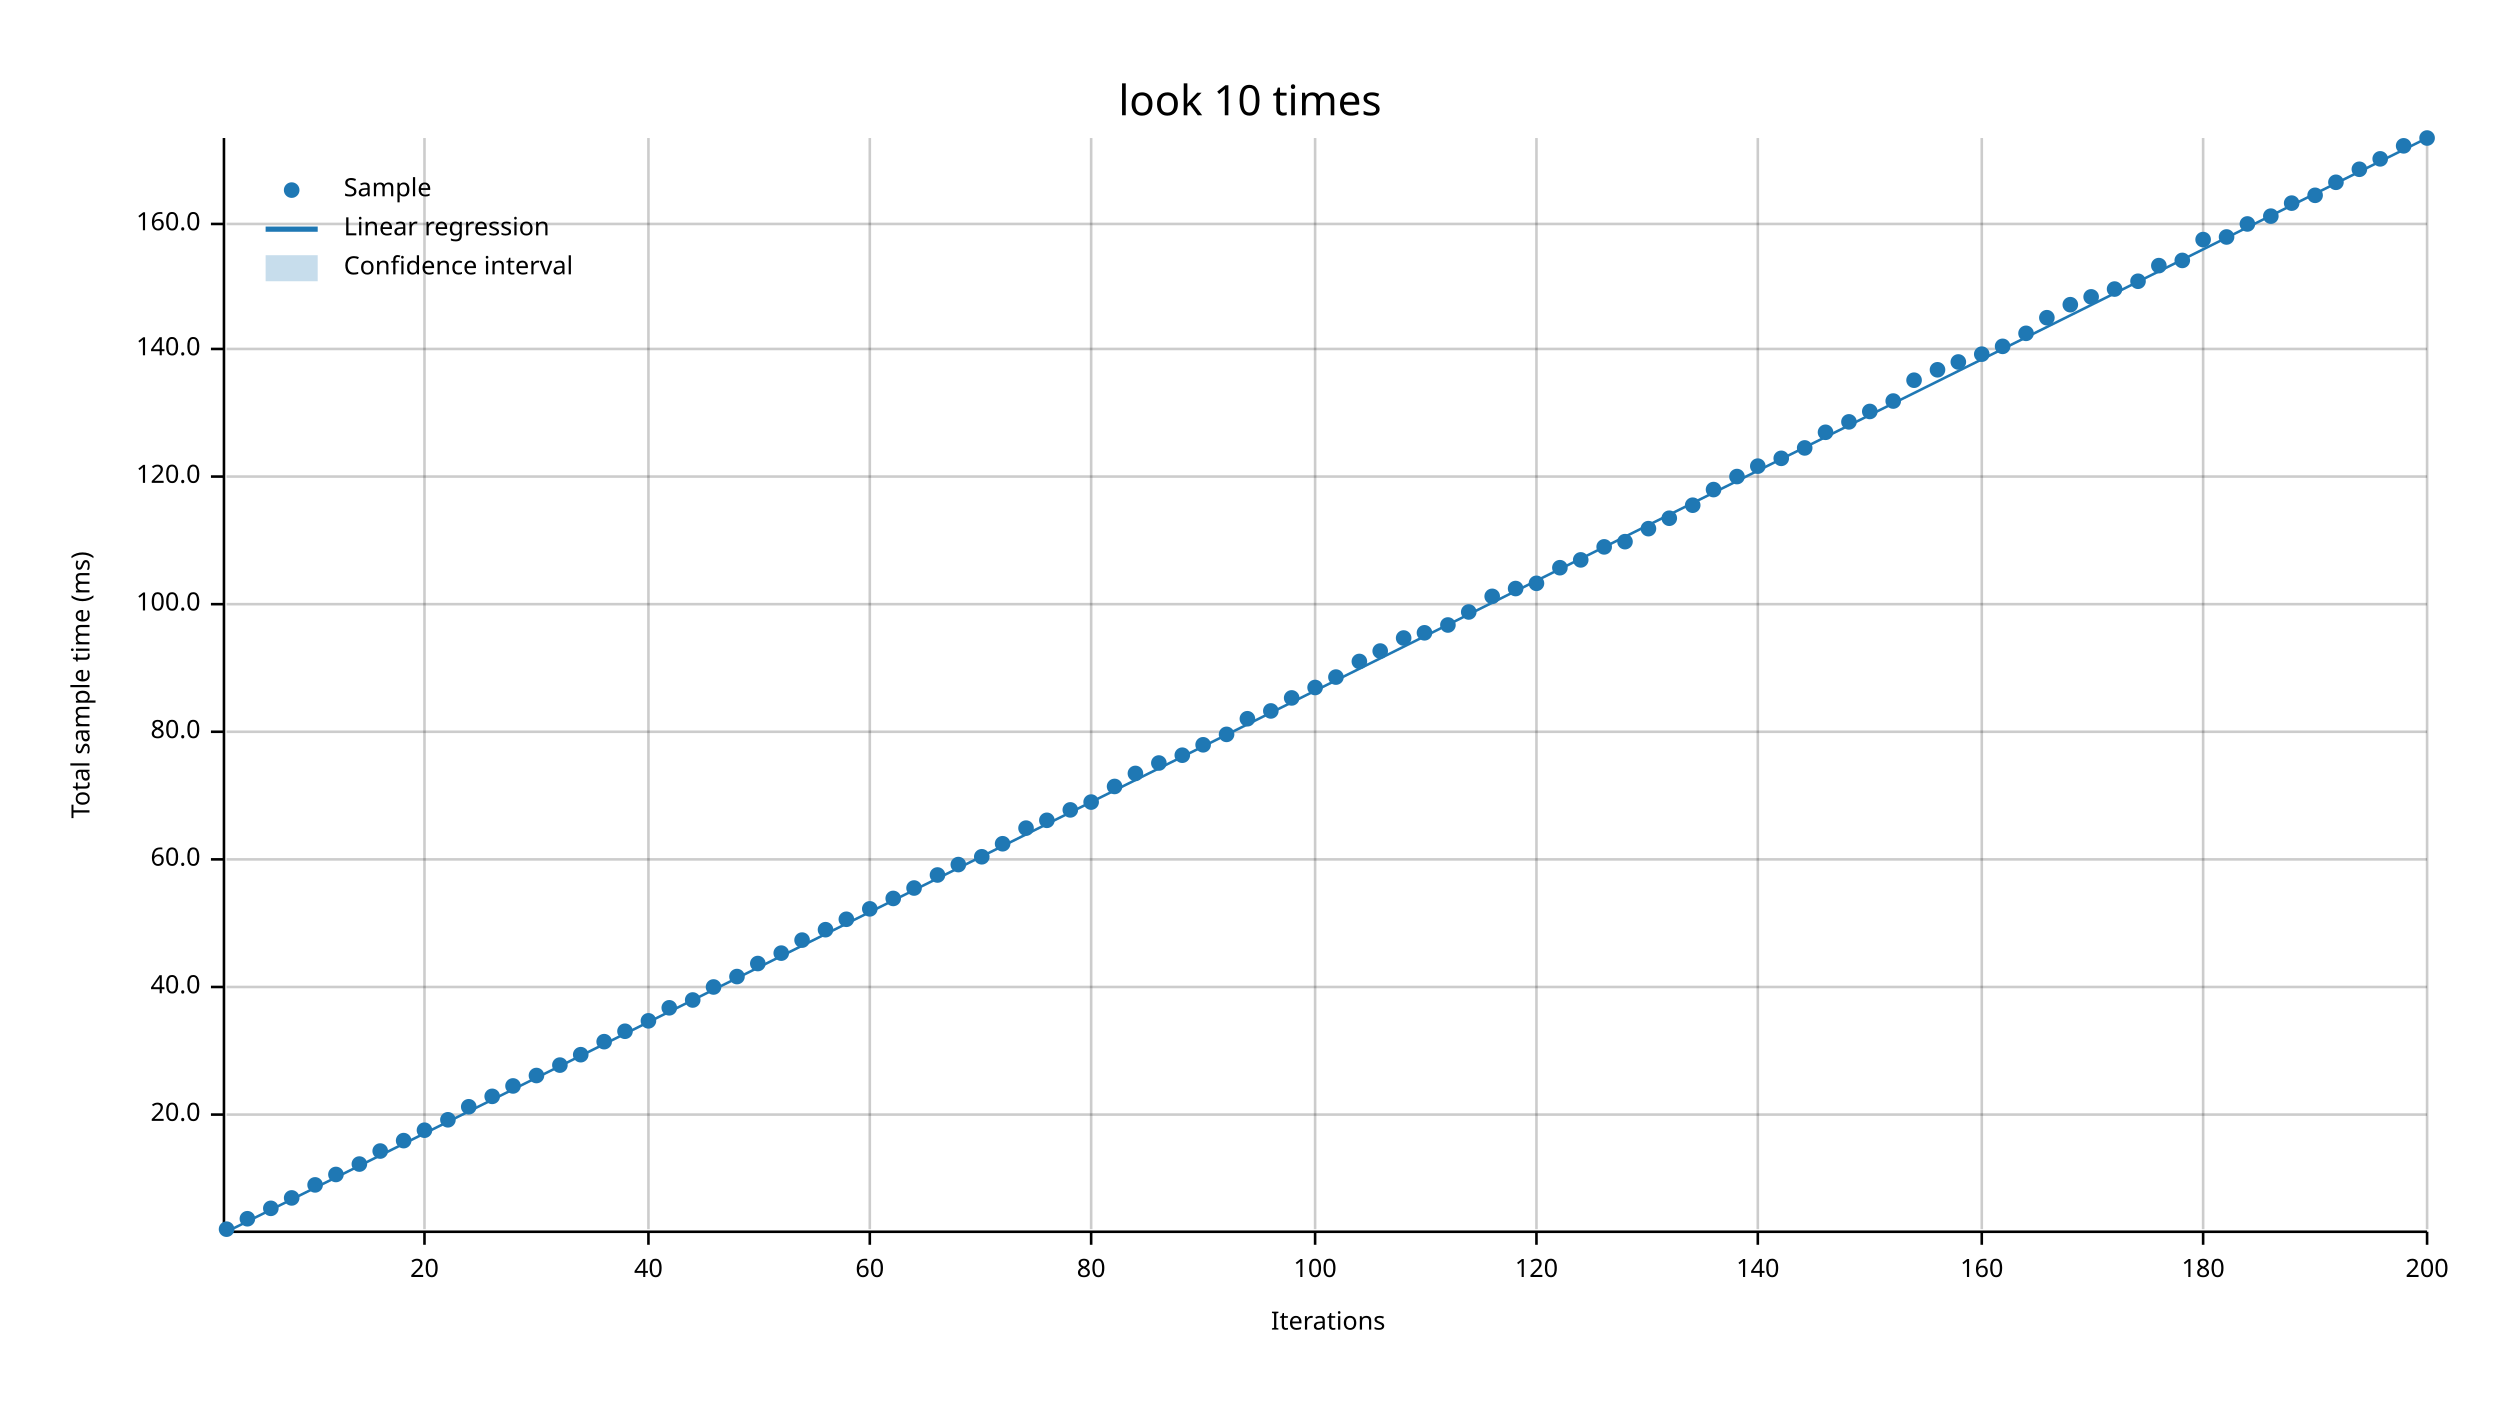
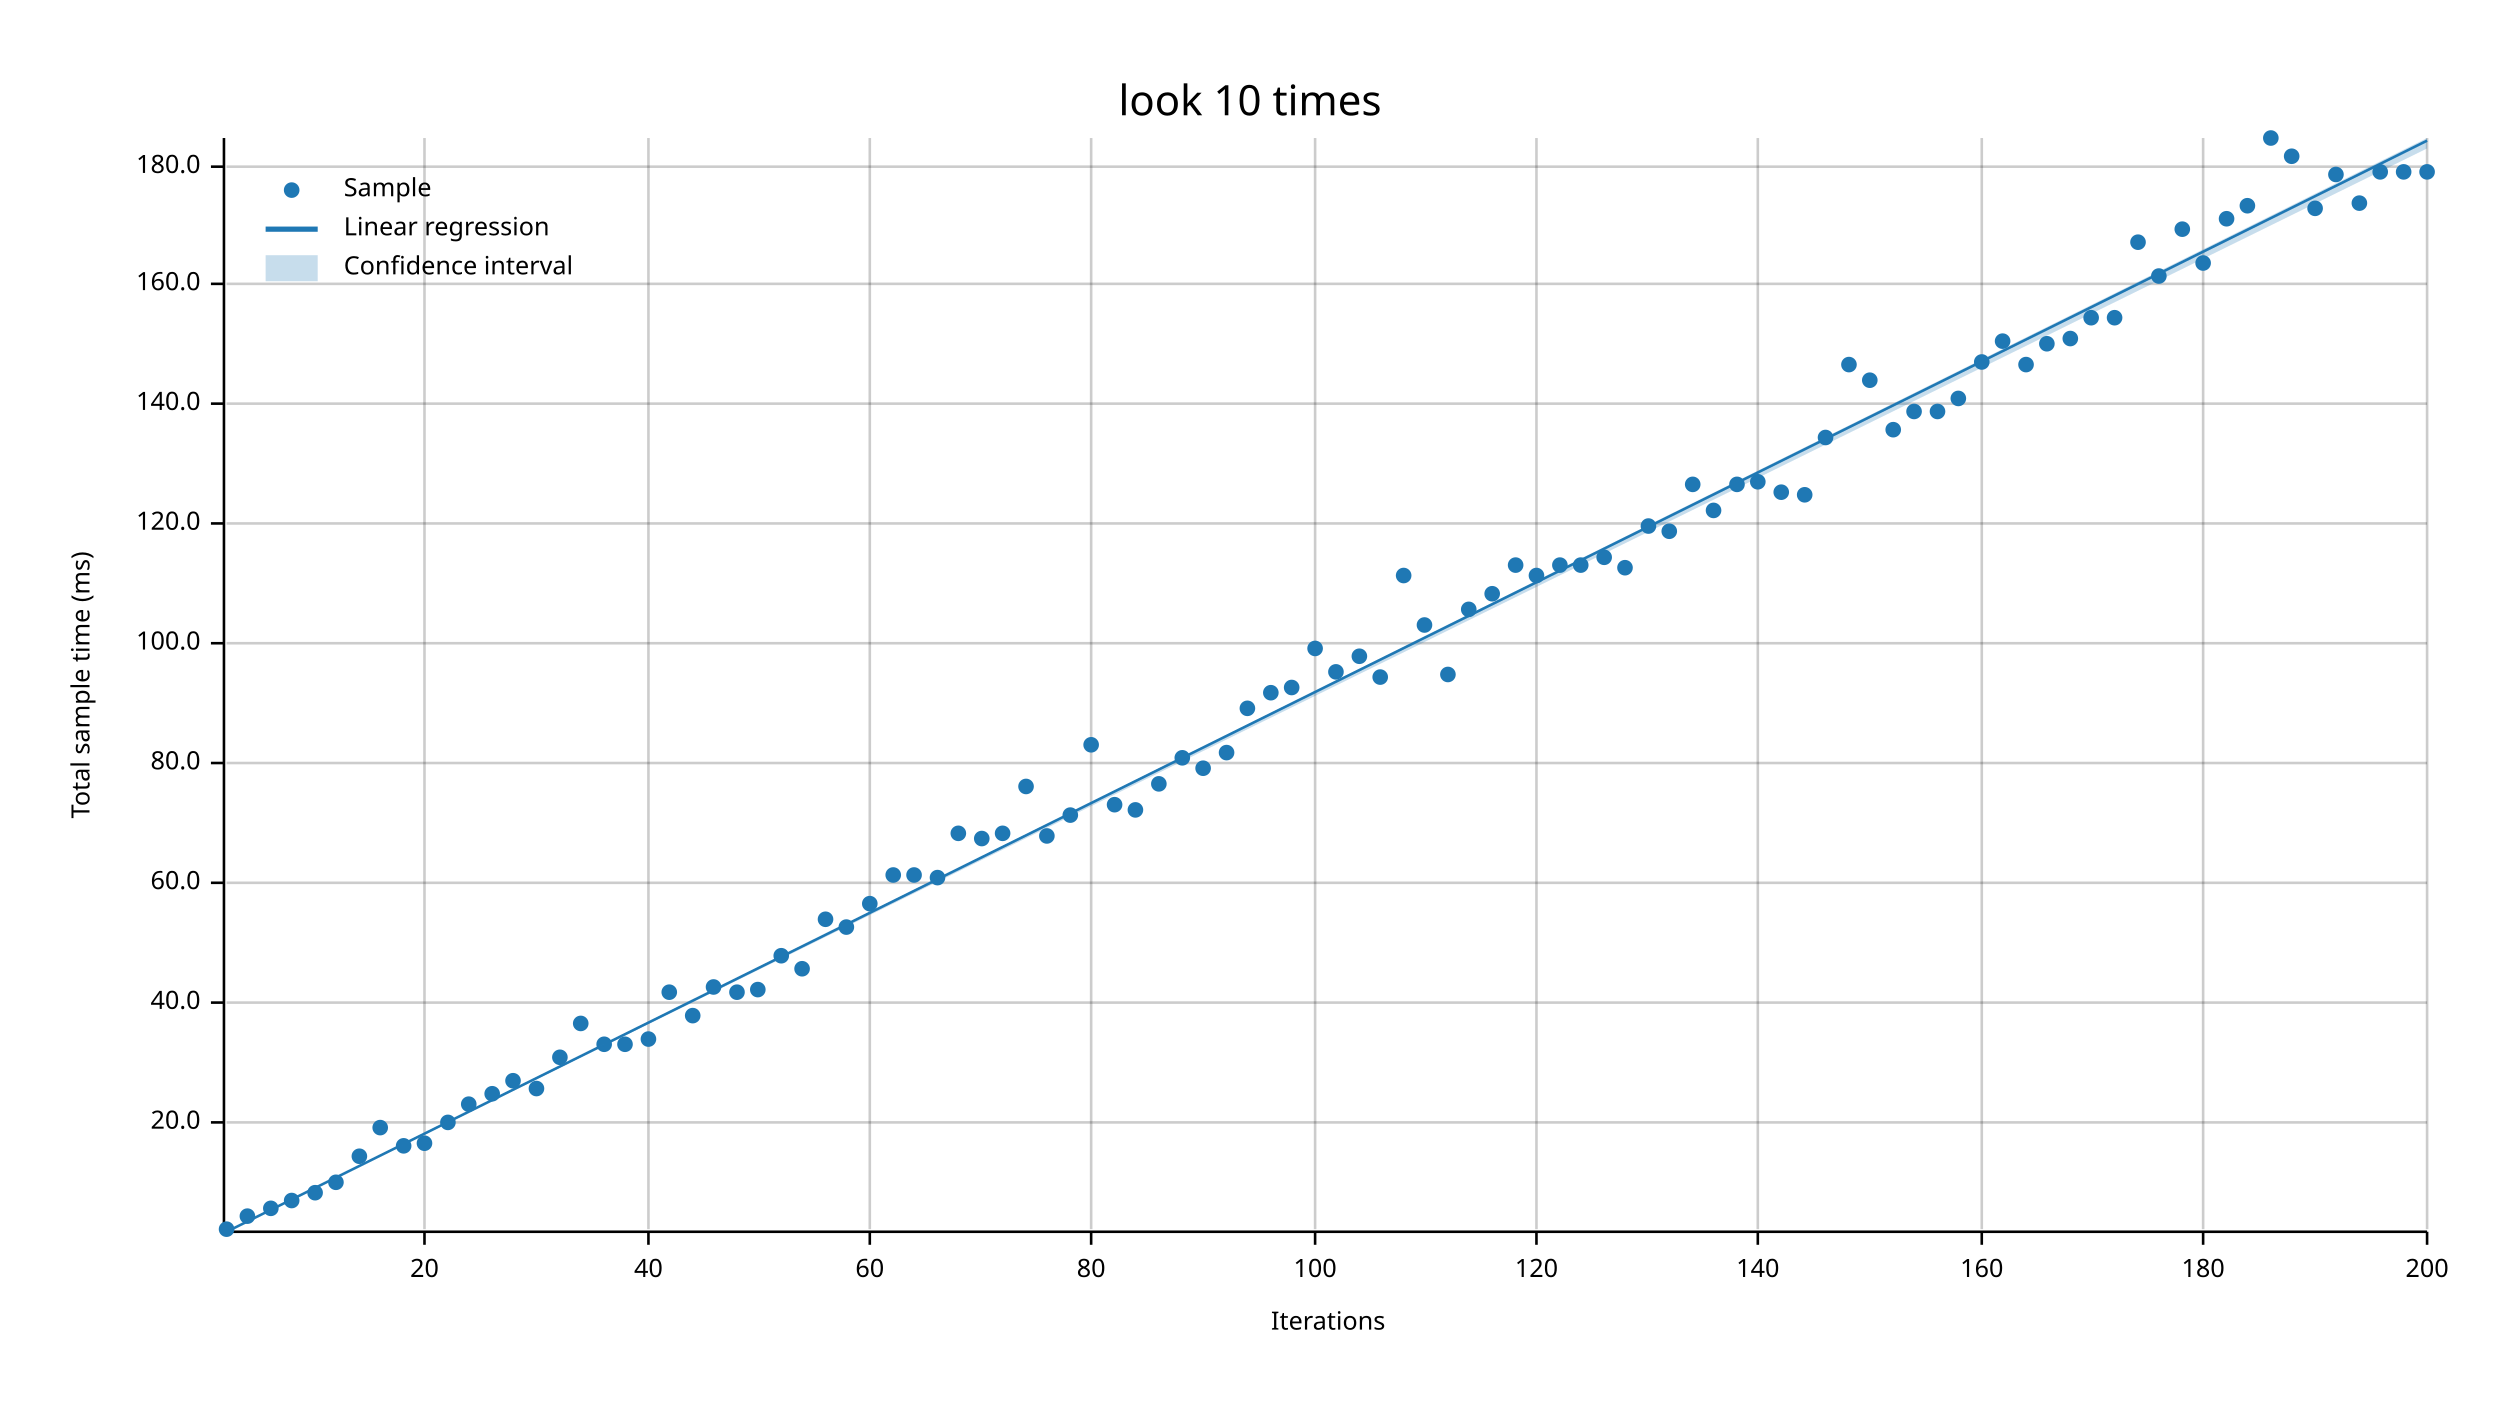
<svg xmlns="http://www.w3.org/2000/svg" width="960" height="540" viewBox="0 0 960 540">
  <text x="480" y="32" dy="0.76em" text-anchor="middle" font-family="sans-serif" font-size="16.129" opacity="1" fill="#000000">
look 10 times
</text>
  <text x="27" y="263" dy="0.76em" text-anchor="middle" font-family="sans-serif" font-size="9.677" opacity="1" fill="#000000" transform="rotate(270, 27, 263)">
Total sample time (ms)
</text>
  <text x="510" y="513" dy="-0.5ex" text-anchor="middle" font-family="sans-serif" font-size="9.677" opacity="1" fill="#000000">
Iterations
</text>
  <line opacity="0.2" stroke="#000000" stroke-width="1" x1="163" y1="472" x2="163" y2="53" />
  <line opacity="0.2" stroke="#000000" stroke-width="1" x1="249" y1="472" x2="249" y2="53" />
  <line opacity="0.2" stroke="#000000" stroke-width="1" x1="334" y1="472" x2="334" y2="53" />
  <line opacity="0.2" stroke="#000000" stroke-width="1" x1="419" y1="472" x2="419" y2="53" />
  <line opacity="0.2" stroke="#000000" stroke-width="1" x1="505" y1="472" x2="505" y2="53" />
  <line opacity="0.2" stroke="#000000" stroke-width="1" x1="590" y1="472" x2="590" y2="53" />
  <line opacity="0.2" stroke="#000000" stroke-width="1" x1="675" y1="472" x2="675" y2="53" />
  <line opacity="0.2" stroke="#000000" stroke-width="1" x1="761" y1="472" x2="761" y2="53" />
  <line opacity="0.2" stroke="#000000" stroke-width="1" x1="846" y1="472" x2="846" y2="53" />
  <line opacity="0.2" stroke="#000000" stroke-width="1" x1="932" y1="472" x2="932" y2="53" />
-   <line opacity="0.2" stroke="#000000" stroke-width="1" x1="87" y1="428" x2="932" y2="428" />
-   <line opacity="0.2" stroke="#000000" stroke-width="1" x1="87" y1="379" x2="932" y2="379" />
-   <line opacity="0.2" stroke="#000000" stroke-width="1" x1="87" y1="330" x2="932" y2="330" />
-   <line opacity="0.2" stroke="#000000" stroke-width="1" x1="87" y1="281" x2="932" y2="281" />
-   <line opacity="0.2" stroke="#000000" stroke-width="1" x1="87" y1="232" x2="932" y2="232" />
-   <line opacity="0.2" stroke="#000000" stroke-width="1" x1="87" y1="183" x2="932" y2="183" />
-   <line opacity="0.2" stroke="#000000" stroke-width="1" x1="87" y1="134" x2="932" y2="134" />
-   <line opacity="0.2" stroke="#000000" stroke-width="1" x1="87" y1="86" x2="932" y2="86" />
+   <line opacity="0.2" stroke="#000000" stroke-width="1" x1="87" y1="431" x2="932" y2="431" />
+   <line opacity="0.2" stroke="#000000" stroke-width="1" x1="87" y1="385" x2="932" y2="385" />
+   <line opacity="0.2" stroke="#000000" stroke-width="1" x1="87" y1="339" x2="932" y2="339" />
+   <line opacity="0.2" stroke="#000000" stroke-width="1" x1="87" y1="293" x2="932" y2="293" />
+   <line opacity="0.2" stroke="#000000" stroke-width="1" x1="87" y1="247" x2="932" y2="247" />
+   <line opacity="0.2" stroke="#000000" stroke-width="1" x1="87" y1="201" x2="932" y2="201" />
+   <line opacity="0.2" stroke="#000000" stroke-width="1" x1="87" y1="155" x2="932" y2="155" />
+   <line opacity="0.2" stroke="#000000" stroke-width="1" x1="87" y1="109" x2="932" y2="109" />
+   <line opacity="0.2" stroke="#000000" stroke-width="1" x1="87" y1="64" x2="932" y2="64" />
  <polyline fill="none" opacity="1" stroke="#000000" stroke-width="1" points="86,53 86,472 " />
-   <text x="77" y="428" dy="0.5ex" text-anchor="end" font-family="sans-serif" font-size="9.677" opacity="1" fill="#000000">
+   <text x="77" y="431" dy="0.5ex" text-anchor="end" font-family="sans-serif" font-size="9.677" opacity="1" fill="#000000">
20.0
</text>
-   <polyline fill="none" opacity="1" stroke="#000000" stroke-width="1" points="81,428 86,428 " />
-   <text x="77" y="379" dy="0.5ex" text-anchor="end" font-family="sans-serif" font-size="9.677" opacity="1" fill="#000000">
+   <polyline fill="none" opacity="1" stroke="#000000" stroke-width="1" points="81,431 86,431 " />
+   <text x="77" y="385" dy="0.5ex" text-anchor="end" font-family="sans-serif" font-size="9.677" opacity="1" fill="#000000">
40.0
</text>
-   <polyline fill="none" opacity="1" stroke="#000000" stroke-width="1" points="81,379 86,379 " />
-   <text x="77" y="330" dy="0.5ex" text-anchor="end" font-family="sans-serif" font-size="9.677" opacity="1" fill="#000000">
+   <polyline fill="none" opacity="1" stroke="#000000" stroke-width="1" points="81,385 86,385 " />
+   <text x="77" y="339" dy="0.5ex" text-anchor="end" font-family="sans-serif" font-size="9.677" opacity="1" fill="#000000">
60.0
</text>
-   <polyline fill="none" opacity="1" stroke="#000000" stroke-width="1" points="81,330 86,330 " />
-   <text x="77" y="281" dy="0.5ex" text-anchor="end" font-family="sans-serif" font-size="9.677" opacity="1" fill="#000000">
+   <polyline fill="none" opacity="1" stroke="#000000" stroke-width="1" points="81,339 86,339 " />
+   <text x="77" y="293" dy="0.5ex" text-anchor="end" font-family="sans-serif" font-size="9.677" opacity="1" fill="#000000">
80.0
</text>
-   <polyline fill="none" opacity="1" stroke="#000000" stroke-width="1" points="81,281 86,281 " />
-   <text x="77" y="232" dy="0.5ex" text-anchor="end" font-family="sans-serif" font-size="9.677" opacity="1" fill="#000000">
+   <polyline fill="none" opacity="1" stroke="#000000" stroke-width="1" points="81,293 86,293 " />
+   <text x="77" y="247" dy="0.5ex" text-anchor="end" font-family="sans-serif" font-size="9.677" opacity="1" fill="#000000">
100.0
</text>
-   <polyline fill="none" opacity="1" stroke="#000000" stroke-width="1" points="81,232 86,232 " />
-   <text x="77" y="183" dy="0.5ex" text-anchor="end" font-family="sans-serif" font-size="9.677" opacity="1" fill="#000000">
+   <polyline fill="none" opacity="1" stroke="#000000" stroke-width="1" points="81,247 86,247 " />
+   <text x="77" y="201" dy="0.5ex" text-anchor="end" font-family="sans-serif" font-size="9.677" opacity="1" fill="#000000">
120.0
</text>
-   <polyline fill="none" opacity="1" stroke="#000000" stroke-width="1" points="81,183 86,183 " />
-   <text x="77" y="134" dy="0.5ex" text-anchor="end" font-family="sans-serif" font-size="9.677" opacity="1" fill="#000000">
+   <polyline fill="none" opacity="1" stroke="#000000" stroke-width="1" points="81,201 86,201 " />
+   <text x="77" y="155" dy="0.5ex" text-anchor="end" font-family="sans-serif" font-size="9.677" opacity="1" fill="#000000">
140.0
</text>
-   <polyline fill="none" opacity="1" stroke="#000000" stroke-width="1" points="81,134 86,134 " />
-   <text x="77" y="86" dy="0.5ex" text-anchor="end" font-family="sans-serif" font-size="9.677" opacity="1" fill="#000000">
+   <polyline fill="none" opacity="1" stroke="#000000" stroke-width="1" points="81,155 86,155 " />
+   <text x="77" y="109" dy="0.5ex" text-anchor="end" font-family="sans-serif" font-size="9.677" opacity="1" fill="#000000">
160.0
</text>
-   <polyline fill="none" opacity="1" stroke="#000000" stroke-width="1" points="81,86 86,86 " />
+   <polyline fill="none" opacity="1" stroke="#000000" stroke-width="1" points="81,109 86,109 " />
+   <text x="77" y="64" dy="0.5ex" text-anchor="end" font-family="sans-serif" font-size="9.677" opacity="1" fill="#000000">
+ 180.0
+ </text>
+   <polyline fill="none" opacity="1" stroke="#000000" stroke-width="1" points="81,64 86,64 " />
  <polyline fill="none" opacity="1" stroke="#000000" stroke-width="1" points="87,473 932,473 " />
  <text x="163" y="483" dy="0.76em" text-anchor="middle" font-family="sans-serif" font-size="9.677" opacity="1" fill="#000000">
20
</text>
  <polyline fill="none" opacity="1" stroke="#000000" stroke-width="1" points="163,473 163,478 " />
  <text x="249" y="483" dy="0.76em" text-anchor="middle" font-family="sans-serif" font-size="9.677" opacity="1" fill="#000000">
40
</text>
  <polyline fill="none" opacity="1" stroke="#000000" stroke-width="1" points="249,473 249,478 " />
  <text x="334" y="483" dy="0.76em" text-anchor="middle" font-family="sans-serif" font-size="9.677" opacity="1" fill="#000000">
60
</text>
  <polyline fill="none" opacity="1" stroke="#000000" stroke-width="1" points="334,473 334,478 " />
  <text x="419" y="483" dy="0.76em" text-anchor="middle" font-family="sans-serif" font-size="9.677" opacity="1" fill="#000000">
80
</text>
  <polyline fill="none" opacity="1" stroke="#000000" stroke-width="1" points="419,473 419,478 " />
  <text x="505" y="483" dy="0.76em" text-anchor="middle" font-family="sans-serif" font-size="9.677" opacity="1" fill="#000000">
100
</text>
  <polyline fill="none" opacity="1" stroke="#000000" stroke-width="1" points="505,473 505,478 " />
  <text x="590" y="483" dy="0.76em" text-anchor="middle" font-family="sans-serif" font-size="9.677" opacity="1" fill="#000000">
120
</text>
  <polyline fill="none" opacity="1" stroke="#000000" stroke-width="1" points="590,473 590,478 " />
  <text x="675" y="483" dy="0.76em" text-anchor="middle" font-family="sans-serif" font-size="9.677" opacity="1" fill="#000000">
140
</text>
  <polyline fill="none" opacity="1" stroke="#000000" stroke-width="1" points="675,473 675,478 " />
  <text x="761" y="483" dy="0.76em" text-anchor="middle" font-family="sans-serif" font-size="9.677" opacity="1" fill="#000000">
160
</text>
  <polyline fill="none" opacity="1" stroke="#000000" stroke-width="1" points="761,473 761,478 " />
  <text x="846" y="483" dy="0.76em" text-anchor="middle" font-family="sans-serif" font-size="9.677" opacity="1" fill="#000000">
180
</text>
  <polyline fill="none" opacity="1" stroke="#000000" stroke-width="1" points="846,473 846,478 " />
  <text x="932" y="483" dy="0.76em" text-anchor="middle" font-family="sans-serif" font-size="9.677" opacity="1" fill="#000000">
200
</text>
  <polyline fill="none" opacity="1" stroke="#000000" stroke-width="1" points="932,473 932,478 " />
  <circle cx="87" cy="472" r="3" opacity="1" fill="#1F78B4" stroke="none" stroke-width="1" />
-   <circle cx="95" cy="468" r="3" opacity="1" fill="#1F78B4" stroke="none" stroke-width="1" />
+   <circle cx="95" cy="467" r="3" opacity="1" fill="#1F78B4" stroke="none" stroke-width="1" />
  <circle cx="104" cy="464" r="3" opacity="1" fill="#1F78B4" stroke="none" stroke-width="1" />
-   <circle cx="112" cy="460" r="3" opacity="1" fill="#1F78B4" stroke="none" stroke-width="1" />
-   <circle cx="121" cy="455" r="3" opacity="1" fill="#1F78B4" stroke="none" stroke-width="1" />
-   <circle cx="129" cy="451" r="3" opacity="1" fill="#1F78B4" stroke="none" stroke-width="1" />
-   <circle cx="138" cy="447" r="3" opacity="1" fill="#1F78B4" stroke="none" stroke-width="1" />
-   <circle cx="146" cy="442" r="3" opacity="1" fill="#1F78B4" stroke="none" stroke-width="1" />
-   <circle cx="155" cy="438" r="3" opacity="1" fill="#1F78B4" stroke="none" stroke-width="1" />
-   <circle cx="163" cy="434" r="3" opacity="1" fill="#1F78B4" stroke="none" stroke-width="1" />
-   <circle cx="172" cy="430" r="3" opacity="1" fill="#1F78B4" stroke="none" stroke-width="1" />
-   <circle cx="180" cy="425" r="3" opacity="1" fill="#1F78B4" stroke="none" stroke-width="1" />
-   <circle cx="189" cy="421" r="3" opacity="1" fill="#1F78B4" stroke="none" stroke-width="1" />
-   <circle cx="197" cy="417" r="3" opacity="1" fill="#1F78B4" stroke="none" stroke-width="1" />
-   <circle cx="206" cy="413" r="3" opacity="1" fill="#1F78B4" stroke="none" stroke-width="1" />
-   <circle cx="215" cy="409" r="3" opacity="1" fill="#1F78B4" stroke="none" stroke-width="1" />
-   <circle cx="223" cy="405" r="3" opacity="1" fill="#1F78B4" stroke="none" stroke-width="1" />
-   <circle cx="232" cy="400" r="3" opacity="1" fill="#1F78B4" stroke="none" stroke-width="1" />
-   <circle cx="240" cy="396" r="3" opacity="1" fill="#1F78B4" stroke="none" stroke-width="1" />
-   <circle cx="249" cy="392" r="3" opacity="1" fill="#1F78B4" stroke="none" stroke-width="1" />
-   <circle cx="257" cy="387" r="3" opacity="1" fill="#1F78B4" stroke="none" stroke-width="1" />
-   <circle cx="266" cy="384" r="3" opacity="1" fill="#1F78B4" stroke="none" stroke-width="1" />
+   <circle cx="112" cy="461" r="3" opacity="1" fill="#1F78B4" stroke="none" stroke-width="1" />
+   <circle cx="121" cy="458" r="3" opacity="1" fill="#1F78B4" stroke="none" stroke-width="1" />
+   <circle cx="129" cy="454" r="3" opacity="1" fill="#1F78B4" stroke="none" stroke-width="1" />
+   <circle cx="138" cy="444" r="3" opacity="1" fill="#1F78B4" stroke="none" stroke-width="1" />
+   <circle cx="146" cy="433" r="3" opacity="1" fill="#1F78B4" stroke="none" stroke-width="1" />
+   <circle cx="155" cy="440" r="3" opacity="1" fill="#1F78B4" stroke="none" stroke-width="1" />
+   <circle cx="163" cy="439" r="3" opacity="1" fill="#1F78B4" stroke="none" stroke-width="1" />
+   <circle cx="172" cy="431" r="3" opacity="1" fill="#1F78B4" stroke="none" stroke-width="1" />
+   <circle cx="180" cy="424" r="3" opacity="1" fill="#1F78B4" stroke="none" stroke-width="1" />
+   <circle cx="189" cy="420" r="3" opacity="1" fill="#1F78B4" stroke="none" stroke-width="1" />
+   <circle cx="197" cy="415" r="3" opacity="1" fill="#1F78B4" stroke="none" stroke-width="1" />
+   <circle cx="206" cy="418" r="3" opacity="1" fill="#1F78B4" stroke="none" stroke-width="1" />
+   <circle cx="215" cy="406" r="3" opacity="1" fill="#1F78B4" stroke="none" stroke-width="1" />
+   <circle cx="223" cy="393" r="3" opacity="1" fill="#1F78B4" stroke="none" stroke-width="1" />
+   <circle cx="232" cy="401" r="3" opacity="1" fill="#1F78B4" stroke="none" stroke-width="1" />
+   <circle cx="240" cy="401" r="3" opacity="1" fill="#1F78B4" stroke="none" stroke-width="1" />
+   <circle cx="249" cy="399" r="3" opacity="1" fill="#1F78B4" stroke="none" stroke-width="1" />
+   <circle cx="257" cy="381" r="3" opacity="1" fill="#1F78B4" stroke="none" stroke-width="1" />
+   <circle cx="266" cy="390" r="3" opacity="1" fill="#1F78B4" stroke="none" stroke-width="1" />
  <circle cx="274" cy="379" r="3" opacity="1" fill="#1F78B4" stroke="none" stroke-width="1" />
-   <circle cx="283" cy="375" r="3" opacity="1" fill="#1F78B4" stroke="none" stroke-width="1" />
-   <circle cx="291" cy="370" r="3" opacity="1" fill="#1F78B4" stroke="none" stroke-width="1" />
-   <circle cx="300" cy="366" r="3" opacity="1" fill="#1F78B4" stroke="none" stroke-width="1" />
-   <circle cx="308" cy="361" r="3" opacity="1" fill="#1F78B4" stroke="none" stroke-width="1" />
-   <circle cx="317" cy="357" r="3" opacity="1" fill="#1F78B4" stroke="none" stroke-width="1" />
-   <circle cx="325" cy="353" r="3" opacity="1" fill="#1F78B4" stroke="none" stroke-width="1" />
-   <circle cx="334" cy="349" r="3" opacity="1" fill="#1F78B4" stroke="none" stroke-width="1" />
-   <circle cx="343" cy="345" r="3" opacity="1" fill="#1F78B4" stroke="none" stroke-width="1" />
-   <circle cx="351" cy="341" r="3" opacity="1" fill="#1F78B4" stroke="none" stroke-width="1" />
-   <circle cx="360" cy="336" r="3" opacity="1" fill="#1F78B4" stroke="none" stroke-width="1" />
-   <circle cx="368" cy="332" r="3" opacity="1" fill="#1F78B4" stroke="none" stroke-width="1" />
-   <circle cx="377" cy="329" r="3" opacity="1" fill="#1F78B4" stroke="none" stroke-width="1" />
-   <circle cx="385" cy="324" r="3" opacity="1" fill="#1F78B4" stroke="none" stroke-width="1" />
-   <circle cx="394" cy="318" r="3" opacity="1" fill="#1F78B4" stroke="none" stroke-width="1" />
-   <circle cx="402" cy="315" r="3" opacity="1" fill="#1F78B4" stroke="none" stroke-width="1" />
-   <circle cx="411" cy="311" r="3" opacity="1" fill="#1F78B4" stroke="none" stroke-width="1" />
-   <circle cx="419" cy="308" r="3" opacity="1" fill="#1F78B4" stroke="none" stroke-width="1" />
-   <circle cx="428" cy="302" r="3" opacity="1" fill="#1F78B4" stroke="none" stroke-width="1" />
-   <circle cx="436" cy="297" r="3" opacity="1" fill="#1F78B4" stroke="none" stroke-width="1" />
-   <circle cx="445" cy="293" r="3" opacity="1" fill="#1F78B4" stroke="none" stroke-width="1" />
-   <circle cx="454" cy="290" r="3" opacity="1" fill="#1F78B4" stroke="none" stroke-width="1" />
-   <circle cx="462" cy="286" r="3" opacity="1" fill="#1F78B4" stroke="none" stroke-width="1" />
-   <circle cx="471" cy="282" r="3" opacity="1" fill="#1F78B4" stroke="none" stroke-width="1" />
-   <circle cx="479" cy="276" r="3" opacity="1" fill="#1F78B4" stroke="none" stroke-width="1" />
-   <circle cx="488" cy="273" r="3" opacity="1" fill="#1F78B4" stroke="none" stroke-width="1" />
-   <circle cx="496" cy="268" r="3" opacity="1" fill="#1F78B4" stroke="none" stroke-width="1" />
-   <circle cx="505" cy="264" r="3" opacity="1" fill="#1F78B4" stroke="none" stroke-width="1" />
-   <circle cx="513" cy="260" r="3" opacity="1" fill="#1F78B4" stroke="none" stroke-width="1" />
-   <circle cx="522" cy="254" r="3" opacity="1" fill="#1F78B4" stroke="none" stroke-width="1" />
-   <circle cx="530" cy="250" r="3" opacity="1" fill="#1F78B4" stroke="none" stroke-width="1" />
-   <circle cx="539" cy="245" r="3" opacity="1" fill="#1F78B4" stroke="none" stroke-width="1" />
-   <circle cx="547" cy="243" r="3" opacity="1" fill="#1F78B4" stroke="none" stroke-width="1" />
-   <circle cx="556" cy="240" r="3" opacity="1" fill="#1F78B4" stroke="none" stroke-width="1" />
-   <circle cx="564" cy="235" r="3" opacity="1" fill="#1F78B4" stroke="none" stroke-width="1" />
-   <circle cx="573" cy="229" r="3" opacity="1" fill="#1F78B4" stroke="none" stroke-width="1" />
-   <circle cx="582" cy="226" r="3" opacity="1" fill="#1F78B4" stroke="none" stroke-width="1" />
-   <circle cx="590" cy="224" r="3" opacity="1" fill="#1F78B4" stroke="none" stroke-width="1" />
-   <circle cx="599" cy="218" r="3" opacity="1" fill="#1F78B4" stroke="none" stroke-width="1" />
-   <circle cx="607" cy="215" r="3" opacity="1" fill="#1F78B4" stroke="none" stroke-width="1" />
-   <circle cx="616" cy="210" r="3" opacity="1" fill="#1F78B4" stroke="none" stroke-width="1" />
-   <circle cx="624" cy="208" r="3" opacity="1" fill="#1F78B4" stroke="none" stroke-width="1" />
-   <circle cx="633" cy="203" r="3" opacity="1" fill="#1F78B4" stroke="none" stroke-width="1" />
-   <circle cx="641" cy="199" r="3" opacity="1" fill="#1F78B4" stroke="none" stroke-width="1" />
-   <circle cx="650" cy="194" r="3" opacity="1" fill="#1F78B4" stroke="none" stroke-width="1" />
-   <circle cx="658" cy="188" r="3" opacity="1" fill="#1F78B4" stroke="none" stroke-width="1" />
-   <circle cx="667" cy="183" r="3" opacity="1" fill="#1F78B4" stroke="none" stroke-width="1" />
-   <circle cx="675" cy="179" r="3" opacity="1" fill="#1F78B4" stroke="none" stroke-width="1" />
-   <circle cx="684" cy="176" r="3" opacity="1" fill="#1F78B4" stroke="none" stroke-width="1" />
-   <circle cx="693" cy="172" r="3" opacity="1" fill="#1F78B4" stroke="none" stroke-width="1" />
-   <circle cx="701" cy="166" r="3" opacity="1" fill="#1F78B4" stroke="none" stroke-width="1" />
-   <circle cx="710" cy="162" r="3" opacity="1" fill="#1F78B4" stroke="none" stroke-width="1" />
-   <circle cx="718" cy="158" r="3" opacity="1" fill="#1F78B4" stroke="none" stroke-width="1" />
-   <circle cx="727" cy="154" r="3" opacity="1" fill="#1F78B4" stroke="none" stroke-width="1" />
-   <circle cx="735" cy="146" r="3" opacity="1" fill="#1F78B4" stroke="none" stroke-width="1" />
-   <circle cx="744" cy="142" r="3" opacity="1" fill="#1F78B4" stroke="none" stroke-width="1" />
-   <circle cx="752" cy="139" r="3" opacity="1" fill="#1F78B4" stroke="none" stroke-width="1" />
-   <circle cx="761" cy="136" r="3" opacity="1" fill="#1F78B4" stroke="none" stroke-width="1" />
-   <circle cx="769" cy="133" r="3" opacity="1" fill="#1F78B4" stroke="none" stroke-width="1" />
-   <circle cx="778" cy="128" r="3" opacity="1" fill="#1F78B4" stroke="none" stroke-width="1" />
-   <circle cx="786" cy="122" r="3" opacity="1" fill="#1F78B4" stroke="none" stroke-width="1" />
-   <circle cx="795" cy="117" r="3" opacity="1" fill="#1F78B4" stroke="none" stroke-width="1" />
-   <circle cx="803" cy="114" r="3" opacity="1" fill="#1F78B4" stroke="none" stroke-width="1" />
-   <circle cx="812" cy="111" r="3" opacity="1" fill="#1F78B4" stroke="none" stroke-width="1" />
-   <circle cx="821" cy="108" r="3" opacity="1" fill="#1F78B4" stroke="none" stroke-width="1" />
-   <circle cx="829" cy="102" r="3" opacity="1" fill="#1F78B4" stroke="none" stroke-width="1" />
-   <circle cx="838" cy="100" r="3" opacity="1" fill="#1F78B4" stroke="none" stroke-width="1" />
-   <circle cx="846" cy="92" r="3" opacity="1" fill="#1F78B4" stroke="none" stroke-width="1" />
-   <circle cx="855" cy="91" r="3" opacity="1" fill="#1F78B4" stroke="none" stroke-width="1" />
-   <circle cx="863" cy="86" r="3" opacity="1" fill="#1F78B4" stroke="none" stroke-width="1" />
-   <circle cx="872" cy="83" r="3" opacity="1" fill="#1F78B4" stroke="none" stroke-width="1" />
-   <circle cx="880" cy="78" r="3" opacity="1" fill="#1F78B4" stroke="none" stroke-width="1" />
-   <circle cx="889" cy="75" r="3" opacity="1" fill="#1F78B4" stroke="none" stroke-width="1" />
-   <circle cx="897" cy="70" r="3" opacity="1" fill="#1F78B4" stroke="none" stroke-width="1" />
-   <circle cx="906" cy="65" r="3" opacity="1" fill="#1F78B4" stroke="none" stroke-width="1" />
-   <circle cx="914" cy="61" r="3" opacity="1" fill="#1F78B4" stroke="none" stroke-width="1" />
-   <circle cx="923" cy="56" r="3" opacity="1" fill="#1F78B4" stroke="none" stroke-width="1" />
-   <circle cx="932" cy="53" r="3" opacity="1" fill="#1F78B4" stroke="none" stroke-width="1" />
-   <polyline fill="none" opacity="1" stroke="#1F78B4" stroke-width="1" points="87,473 932,53 " />
-   <polygon opacity="0.25" fill="#1F78B4" points="87,473 932,53 932,53 " />
+   <circle cx="283" cy="381" r="3" opacity="1" fill="#1F78B4" stroke="none" stroke-width="1" />
+   <circle cx="291" cy="380" r="3" opacity="1" fill="#1F78B4" stroke="none" stroke-width="1" />
+   <circle cx="300" cy="367" r="3" opacity="1" fill="#1F78B4" stroke="none" stroke-width="1" />
+   <circle cx="308" cy="372" r="3" opacity="1" fill="#1F78B4" stroke="none" stroke-width="1" />
+   <circle cx="317" cy="353" r="3" opacity="1" fill="#1F78B4" stroke="none" stroke-width="1" />
+   <circle cx="325" cy="356" r="3" opacity="1" fill="#1F78B4" stroke="none" stroke-width="1" />
+   <circle cx="334" cy="347" r="3" opacity="1" fill="#1F78B4" stroke="none" stroke-width="1" />
+   <circle cx="343" cy="336" r="3" opacity="1" fill="#1F78B4" stroke="none" stroke-width="1" />
+   <circle cx="351" cy="336" r="3" opacity="1" fill="#1F78B4" stroke="none" stroke-width="1" />
+   <circle cx="360" cy="337" r="3" opacity="1" fill="#1F78B4" stroke="none" stroke-width="1" />
+   <circle cx="368" cy="320" r="3" opacity="1" fill="#1F78B4" stroke="none" stroke-width="1" />
+   <circle cx="377" cy="322" r="3" opacity="1" fill="#1F78B4" stroke="none" stroke-width="1" />
+   <circle cx="385" cy="320" r="3" opacity="1" fill="#1F78B4" stroke="none" stroke-width="1" />
+   <circle cx="394" cy="302" r="3" opacity="1" fill="#1F78B4" stroke="none" stroke-width="1" />
+   <circle cx="402" cy="321" r="3" opacity="1" fill="#1F78B4" stroke="none" stroke-width="1" />
+   <circle cx="411" cy="313" r="3" opacity="1" fill="#1F78B4" stroke="none" stroke-width="1" />
+   <circle cx="419" cy="286" r="3" opacity="1" fill="#1F78B4" stroke="none" stroke-width="1" />
+   <circle cx="428" cy="309" r="3" opacity="1" fill="#1F78B4" stroke="none" stroke-width="1" />
+   <circle cx="436" cy="311" r="3" opacity="1" fill="#1F78B4" stroke="none" stroke-width="1" />
+   <circle cx="445" cy="301" r="3" opacity="1" fill="#1F78B4" stroke="none" stroke-width="1" />
+   <circle cx="454" cy="291" r="3" opacity="1" fill="#1F78B4" stroke="none" stroke-width="1" />
+   <circle cx="462" cy="295" r="3" opacity="1" fill="#1F78B4" stroke="none" stroke-width="1" />
+   <circle cx="471" cy="289" r="3" opacity="1" fill="#1F78B4" stroke="none" stroke-width="1" />
+   <circle cx="479" cy="272" r="3" opacity="1" fill="#1F78B4" stroke="none" stroke-width="1" />
+   <circle cx="488" cy="266" r="3" opacity="1" fill="#1F78B4" stroke="none" stroke-width="1" />
+   <circle cx="496" cy="264" r="3" opacity="1" fill="#1F78B4" stroke="none" stroke-width="1" />
+   <circle cx="505" cy="249" r="3" opacity="1" fill="#1F78B4" stroke="none" stroke-width="1" />
+   <circle cx="513" cy="258" r="3" opacity="1" fill="#1F78B4" stroke="none" stroke-width="1" />
+   <circle cx="522" cy="252" r="3" opacity="1" fill="#1F78B4" stroke="none" stroke-width="1" />
+   <circle cx="530" cy="260" r="3" opacity="1" fill="#1F78B4" stroke="none" stroke-width="1" />
+   <circle cx="539" cy="221" r="3" opacity="1" fill="#1F78B4" stroke="none" stroke-width="1" />
+   <circle cx="547" cy="240" r="3" opacity="1" fill="#1F78B4" stroke="none" stroke-width="1" />
+   <circle cx="556" cy="259" r="3" opacity="1" fill="#1F78B4" stroke="none" stroke-width="1" />
+   <circle cx="564" cy="234" r="3" opacity="1" fill="#1F78B4" stroke="none" stroke-width="1" />
+   <circle cx="573" cy="228" r="3" opacity="1" fill="#1F78B4" stroke="none" stroke-width="1" />
+   <circle cx="582" cy="217" r="3" opacity="1" fill="#1F78B4" stroke="none" stroke-width="1" />
+   <circle cx="590" cy="221" r="3" opacity="1" fill="#1F78B4" stroke="none" stroke-width="1" />
+   <circle cx="599" cy="217" r="3" opacity="1" fill="#1F78B4" stroke="none" stroke-width="1" />
+   <circle cx="607" cy="217" r="3" opacity="1" fill="#1F78B4" stroke="none" stroke-width="1" />
+   <circle cx="616" cy="214" r="3" opacity="1" fill="#1F78B4" stroke="none" stroke-width="1" />
+   <circle cx="624" cy="218" r="3" opacity="1" fill="#1F78B4" stroke="none" stroke-width="1" />
+   <circle cx="633" cy="202" r="3" opacity="1" fill="#1F78B4" stroke="none" stroke-width="1" />
+   <circle cx="641" cy="204" r="3" opacity="1" fill="#1F78B4" stroke="none" stroke-width="1" />
+   <circle cx="650" cy="186" r="3" opacity="1" fill="#1F78B4" stroke="none" stroke-width="1" />
+   <circle cx="658" cy="196" r="3" opacity="1" fill="#1F78B4" stroke="none" stroke-width="1" />
+   <circle cx="667" cy="186" r="3" opacity="1" fill="#1F78B4" stroke="none" stroke-width="1" />
+   <circle cx="675" cy="185" r="3" opacity="1" fill="#1F78B4" stroke="none" stroke-width="1" />
+   <circle cx="684" cy="189" r="3" opacity="1" fill="#1F78B4" stroke="none" stroke-width="1" />
+   <circle cx="693" cy="190" r="3" opacity="1" fill="#1F78B4" stroke="none" stroke-width="1" />
+   <circle cx="701" cy="168" r="3" opacity="1" fill="#1F78B4" stroke="none" stroke-width="1" />
+   <circle cx="710" cy="140" r="3" opacity="1" fill="#1F78B4" stroke="none" stroke-width="1" />
+   <circle cx="718" cy="146" r="3" opacity="1" fill="#1F78B4" stroke="none" stroke-width="1" />
+   <circle cx="727" cy="165" r="3" opacity="1" fill="#1F78B4" stroke="none" stroke-width="1" />
+   <circle cx="735" cy="158" r="3" opacity="1" fill="#1F78B4" stroke="none" stroke-width="1" />
+   <circle cx="744" cy="158" r="3" opacity="1" fill="#1F78B4" stroke="none" stroke-width="1" />
+   <circle cx="752" cy="153" r="3" opacity="1" fill="#1F78B4" stroke="none" stroke-width="1" />
+   <circle cx="761" cy="139" r="3" opacity="1" fill="#1F78B4" stroke="none" stroke-width="1" />
+   <circle cx="769" cy="131" r="3" opacity="1" fill="#1F78B4" stroke="none" stroke-width="1" />
+   <circle cx="778" cy="140" r="3" opacity="1" fill="#1F78B4" stroke="none" stroke-width="1" />
+   <circle cx="786" cy="132" r="3" opacity="1" fill="#1F78B4" stroke="none" stroke-width="1" />
+   <circle cx="795" cy="130" r="3" opacity="1" fill="#1F78B4" stroke="none" stroke-width="1" />
+   <circle cx="803" cy="122" r="3" opacity="1" fill="#1F78B4" stroke="none" stroke-width="1" />
+   <circle cx="812" cy="122" r="3" opacity="1" fill="#1F78B4" stroke="none" stroke-width="1" />
+   <circle cx="821" cy="93" r="3" opacity="1" fill="#1F78B4" stroke="none" stroke-width="1" />
+   <circle cx="829" cy="106" r="3" opacity="1" fill="#1F78B4" stroke="none" stroke-width="1" />
+   <circle cx="838" cy="88" r="3" opacity="1" fill="#1F78B4" stroke="none" stroke-width="1" />
+   <circle cx="846" cy="101" r="3" opacity="1" fill="#1F78B4" stroke="none" stroke-width="1" />
+   <circle cx="855" cy="84" r="3" opacity="1" fill="#1F78B4" stroke="none" stroke-width="1" />
+   <circle cx="863" cy="79" r="3" opacity="1" fill="#1F78B4" stroke="none" stroke-width="1" />
+   <circle cx="872" cy="53" r="3" opacity="1" fill="#1F78B4" stroke="none" stroke-width="1" />
+   <circle cx="880" cy="60" r="3" opacity="1" fill="#1F78B4" stroke="none" stroke-width="1" />
+   <circle cx="889" cy="80" r="3" opacity="1" fill="#1F78B4" stroke="none" stroke-width="1" />
+   <circle cx="897" cy="67" r="3" opacity="1" fill="#1F78B4" stroke="none" stroke-width="1" />
+   <circle cx="906" cy="78" r="3" opacity="1" fill="#1F78B4" stroke="none" stroke-width="1" />
+   <circle cx="914" cy="66" r="3" opacity="1" fill="#1F78B4" stroke="none" stroke-width="1" />
+   <circle cx="923" cy="66" r="3" opacity="1" fill="#1F78B4" stroke="none" stroke-width="1" />
+   <circle cx="932" cy="66" r="3" opacity="1" fill="#1F78B4" stroke="none" stroke-width="1" />
+   <polyline fill="none" opacity="1" stroke="#1F78B4" stroke-width="1" points="87,473 932,54 " />
+   <polygon opacity="0.25" fill="#1F78B4" points="87,473 932,57 932,53 " />
  <text x="132" y="68" dy="0.76em" text-anchor="start" font-family="sans-serif" font-size="9.677" opacity="1" fill="#000000">
Sample
</text>
  <text x="132" y="83" dy="0.76em" text-anchor="start" font-family="sans-serif" font-size="9.677" opacity="1" fill="#000000">
Linear regression
</text>
  <text x="132" y="98" dy="0.76em" text-anchor="start" font-family="sans-serif" font-size="9.677" opacity="1" fill="#000000">
Confidence interval
</text>
  <circle cx="112" cy="73" r="3" opacity="1" fill="#1F78B4" stroke="none" stroke-width="1" />
  <polyline fill="none" opacity="1" stroke="#1F78B4" stroke-width="2" points="102,88 122,88 " />
  <rect x="102" y="98" width="20" height="10" opacity="0.25" fill="#1F78B4" stroke="none" />
</svg>
